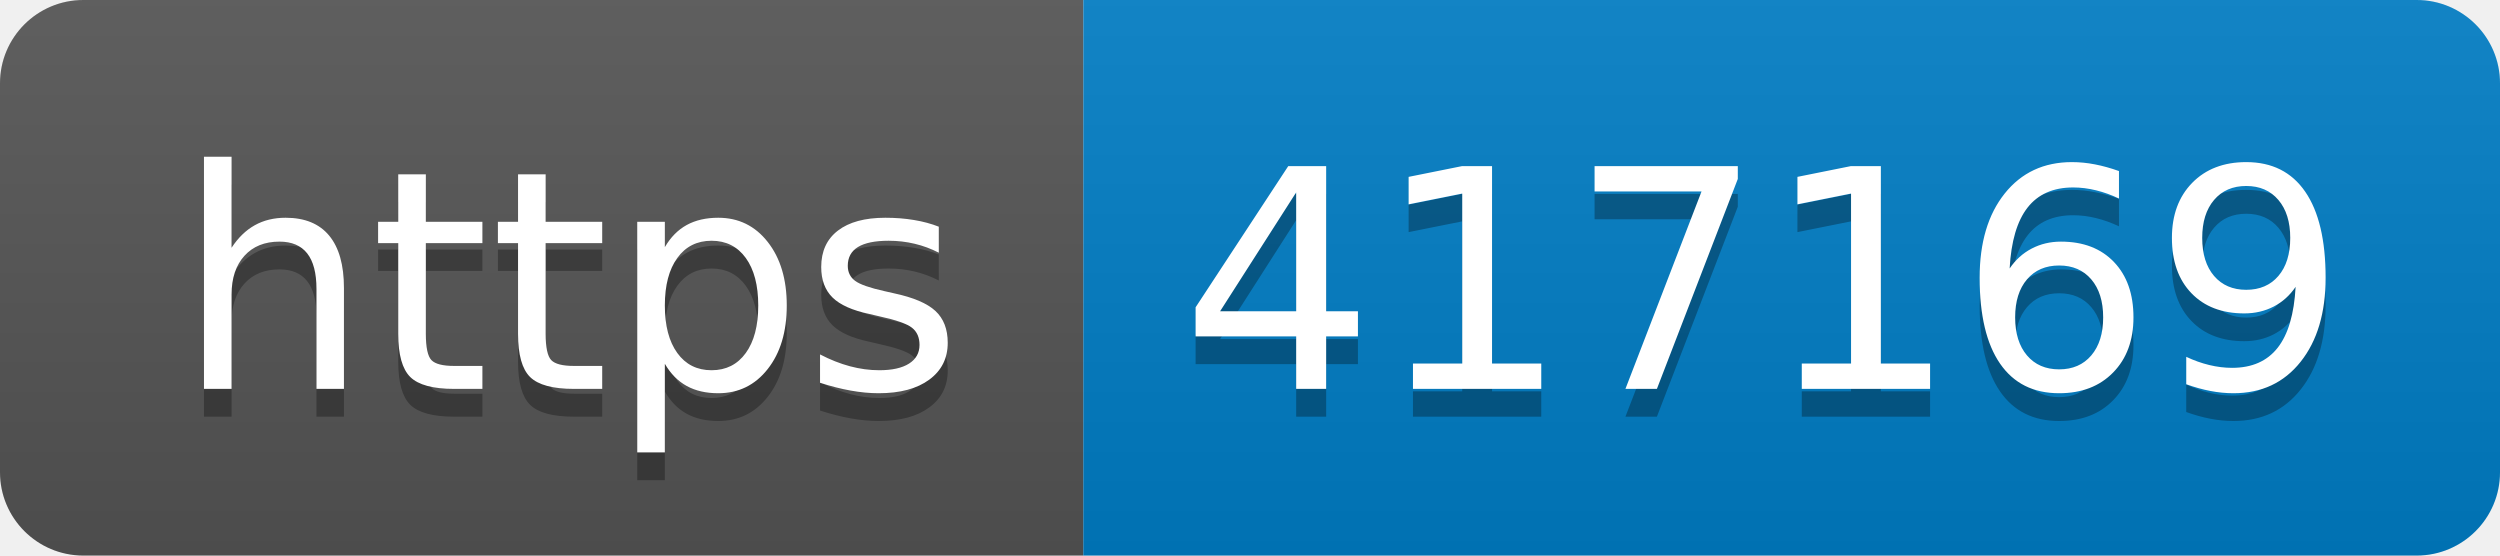
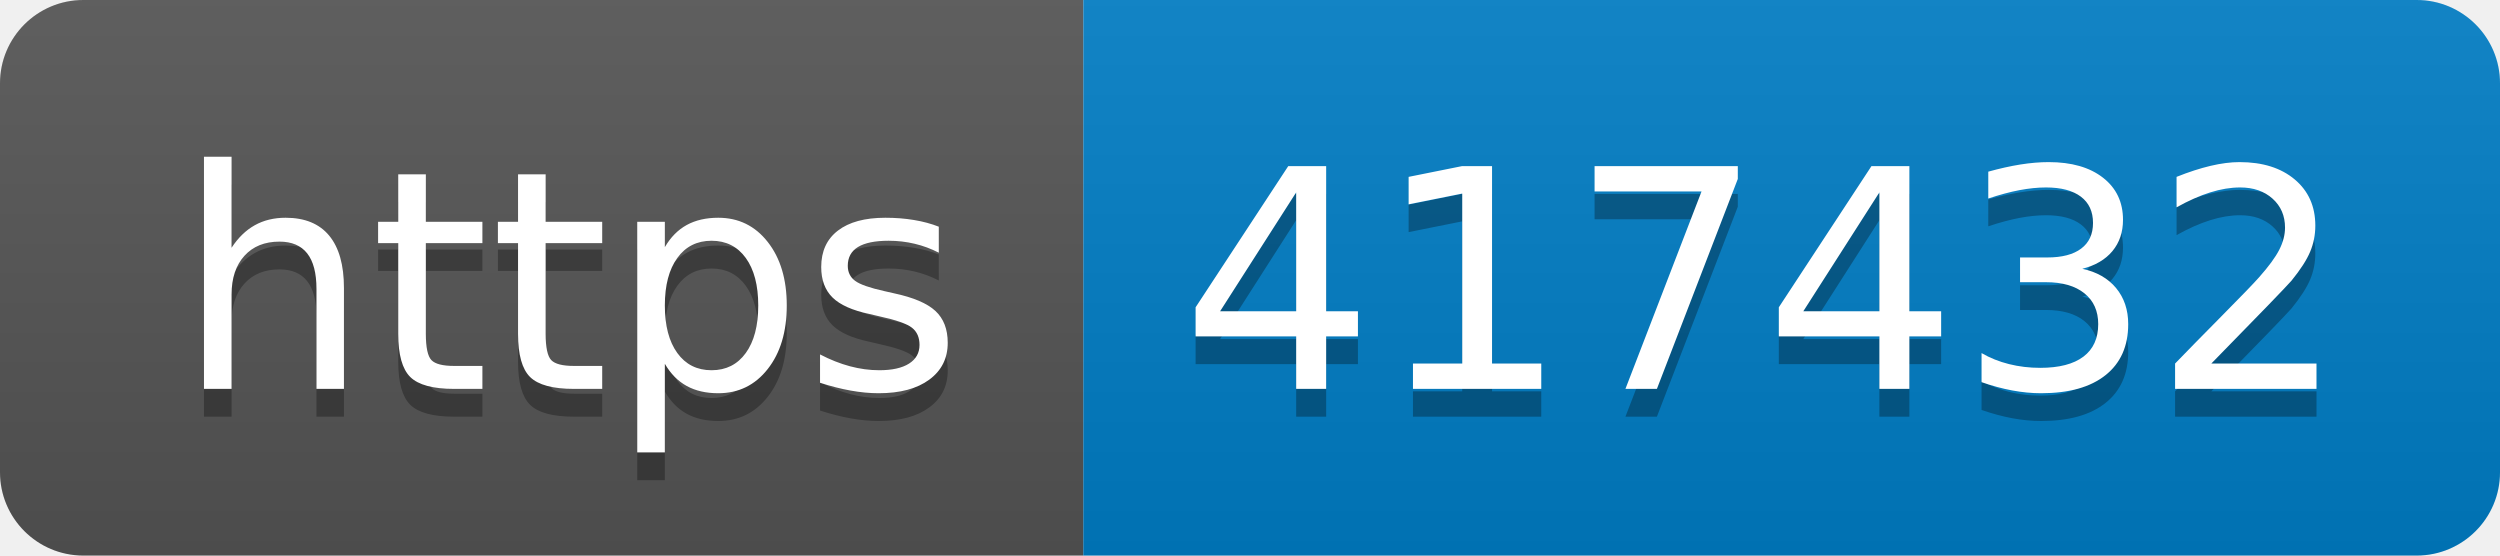
- <svg xmlns="http://www.w3.org/2000/svg" width="90" height="20" role="img" aria-label="https: 417169">
+ <svg xmlns="http://www.w3.org/2000/svg" width="90" height="20" role="img" aria-label="https: 417432">
  <linearGradient id="s" x2="0" y2="100%">
    <stop offset="0" stop-color="#bbb" stop-opacity=".1" />
    <stop offset="1" stop-opacity=".1" />
  </linearGradient>
  <clipPath id="r">
    <rect width="90" height="20" rx="3" fill="#fff" />
  </clipPath>
  <g clip-path="url(#r)">
    <rect width="39" height="20" fill="#555" />
    <rect x="39" width="51" height="20" fill="#007ec6" />
    <rect width="90" height="20" fill="url(#s)" />
  </g>
  <g fill="#fff" text-anchor="middle" font-family="Verdana,Geneva,DejaVu Sans,sans-serif" text-rendering="geometricPrecision" font-size="110">
    <text aria-hidden="true" x="205" y="150" fill="#010101" fill-opacity=".3" transform="scale(.1)" textLength="290">https</text>
    <text x="205" y="140" transform="scale(.1)" fill="#fff" textLength="290">https</text>
-     <text aria-hidden="true" x="635" y="150" fill="#010101" fill-opacity=".3" transform="scale(.1)" textLength="410">417169</text>
-     <text x="635" y="140" transform="scale(.1)" fill="#fff" textLength="410">417169</text>
+     <text aria-hidden="true" x="635" y="150" fill="#010101" fill-opacity=".3" transform="scale(.1)" textLength="410">417432</text>
+     <text x="635" y="140" transform="scale(.1)" fill="#fff" textLength="410">417432</text>
  </g>
</svg>
